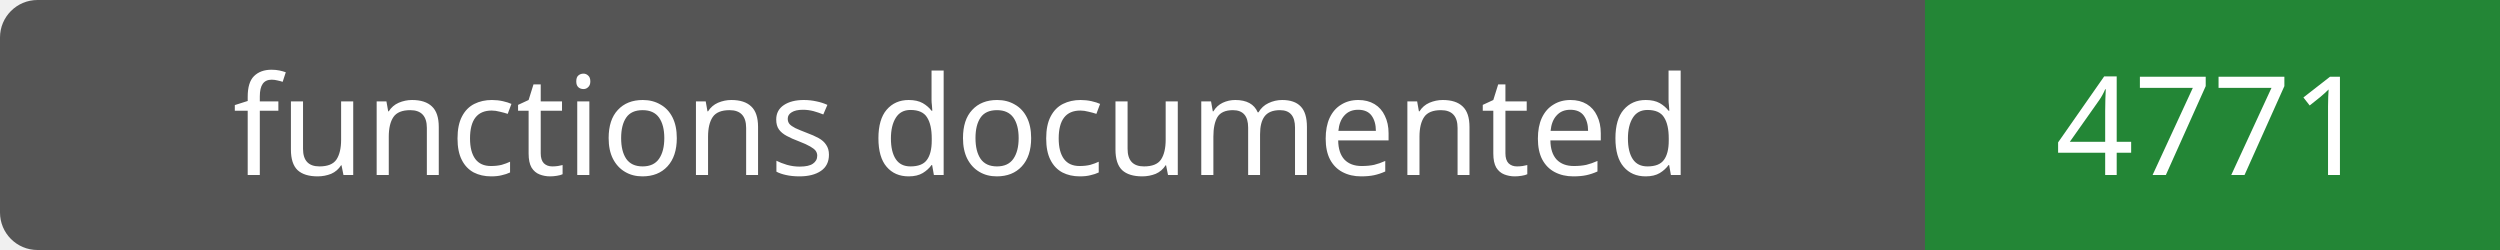
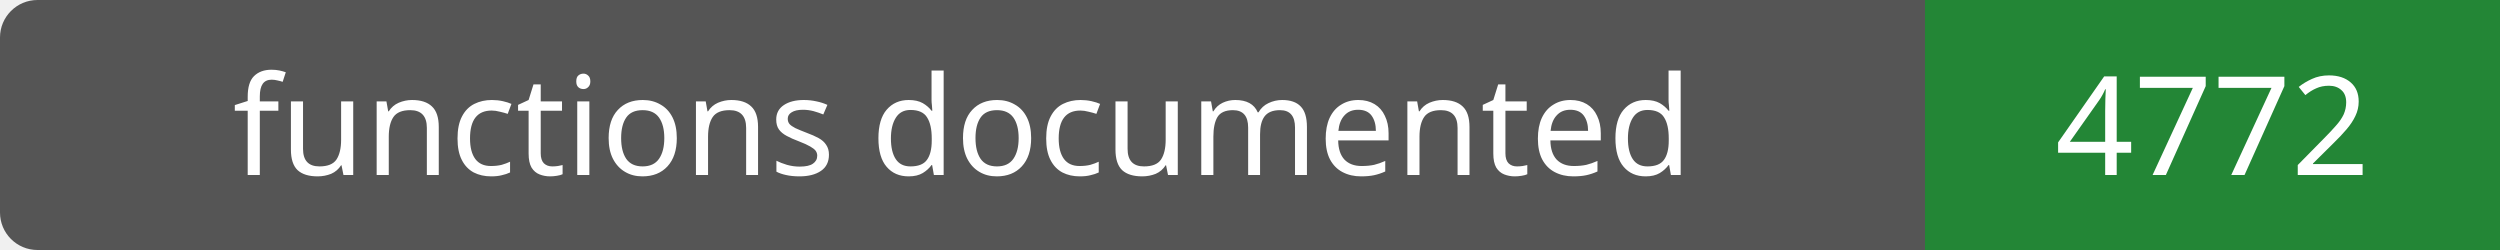
- <svg xmlns="http://www.w3.org/2000/svg" width="200" height="20" role="img" aria-label="functions documented: 4771">
+ <svg xmlns="http://www.w3.org/2000/svg" width="200" height="20" role="img" aria-label="functions documented: 4772">
  <rect width="200" height="20" rx="3" fill="#555" />
  <path fill="#238636" d="M154 0h46v20H154z" />
  <g fill="#fff" text-anchor="middle" font-family="Verdana,sans-serif" font-size="11">
    <text x="77.0" y="14">functions documented</text>
-     <text x="177.0" y="14">4771</text>
+     <text x="177.0" y="14">4772</text>
  </g>
</svg>
